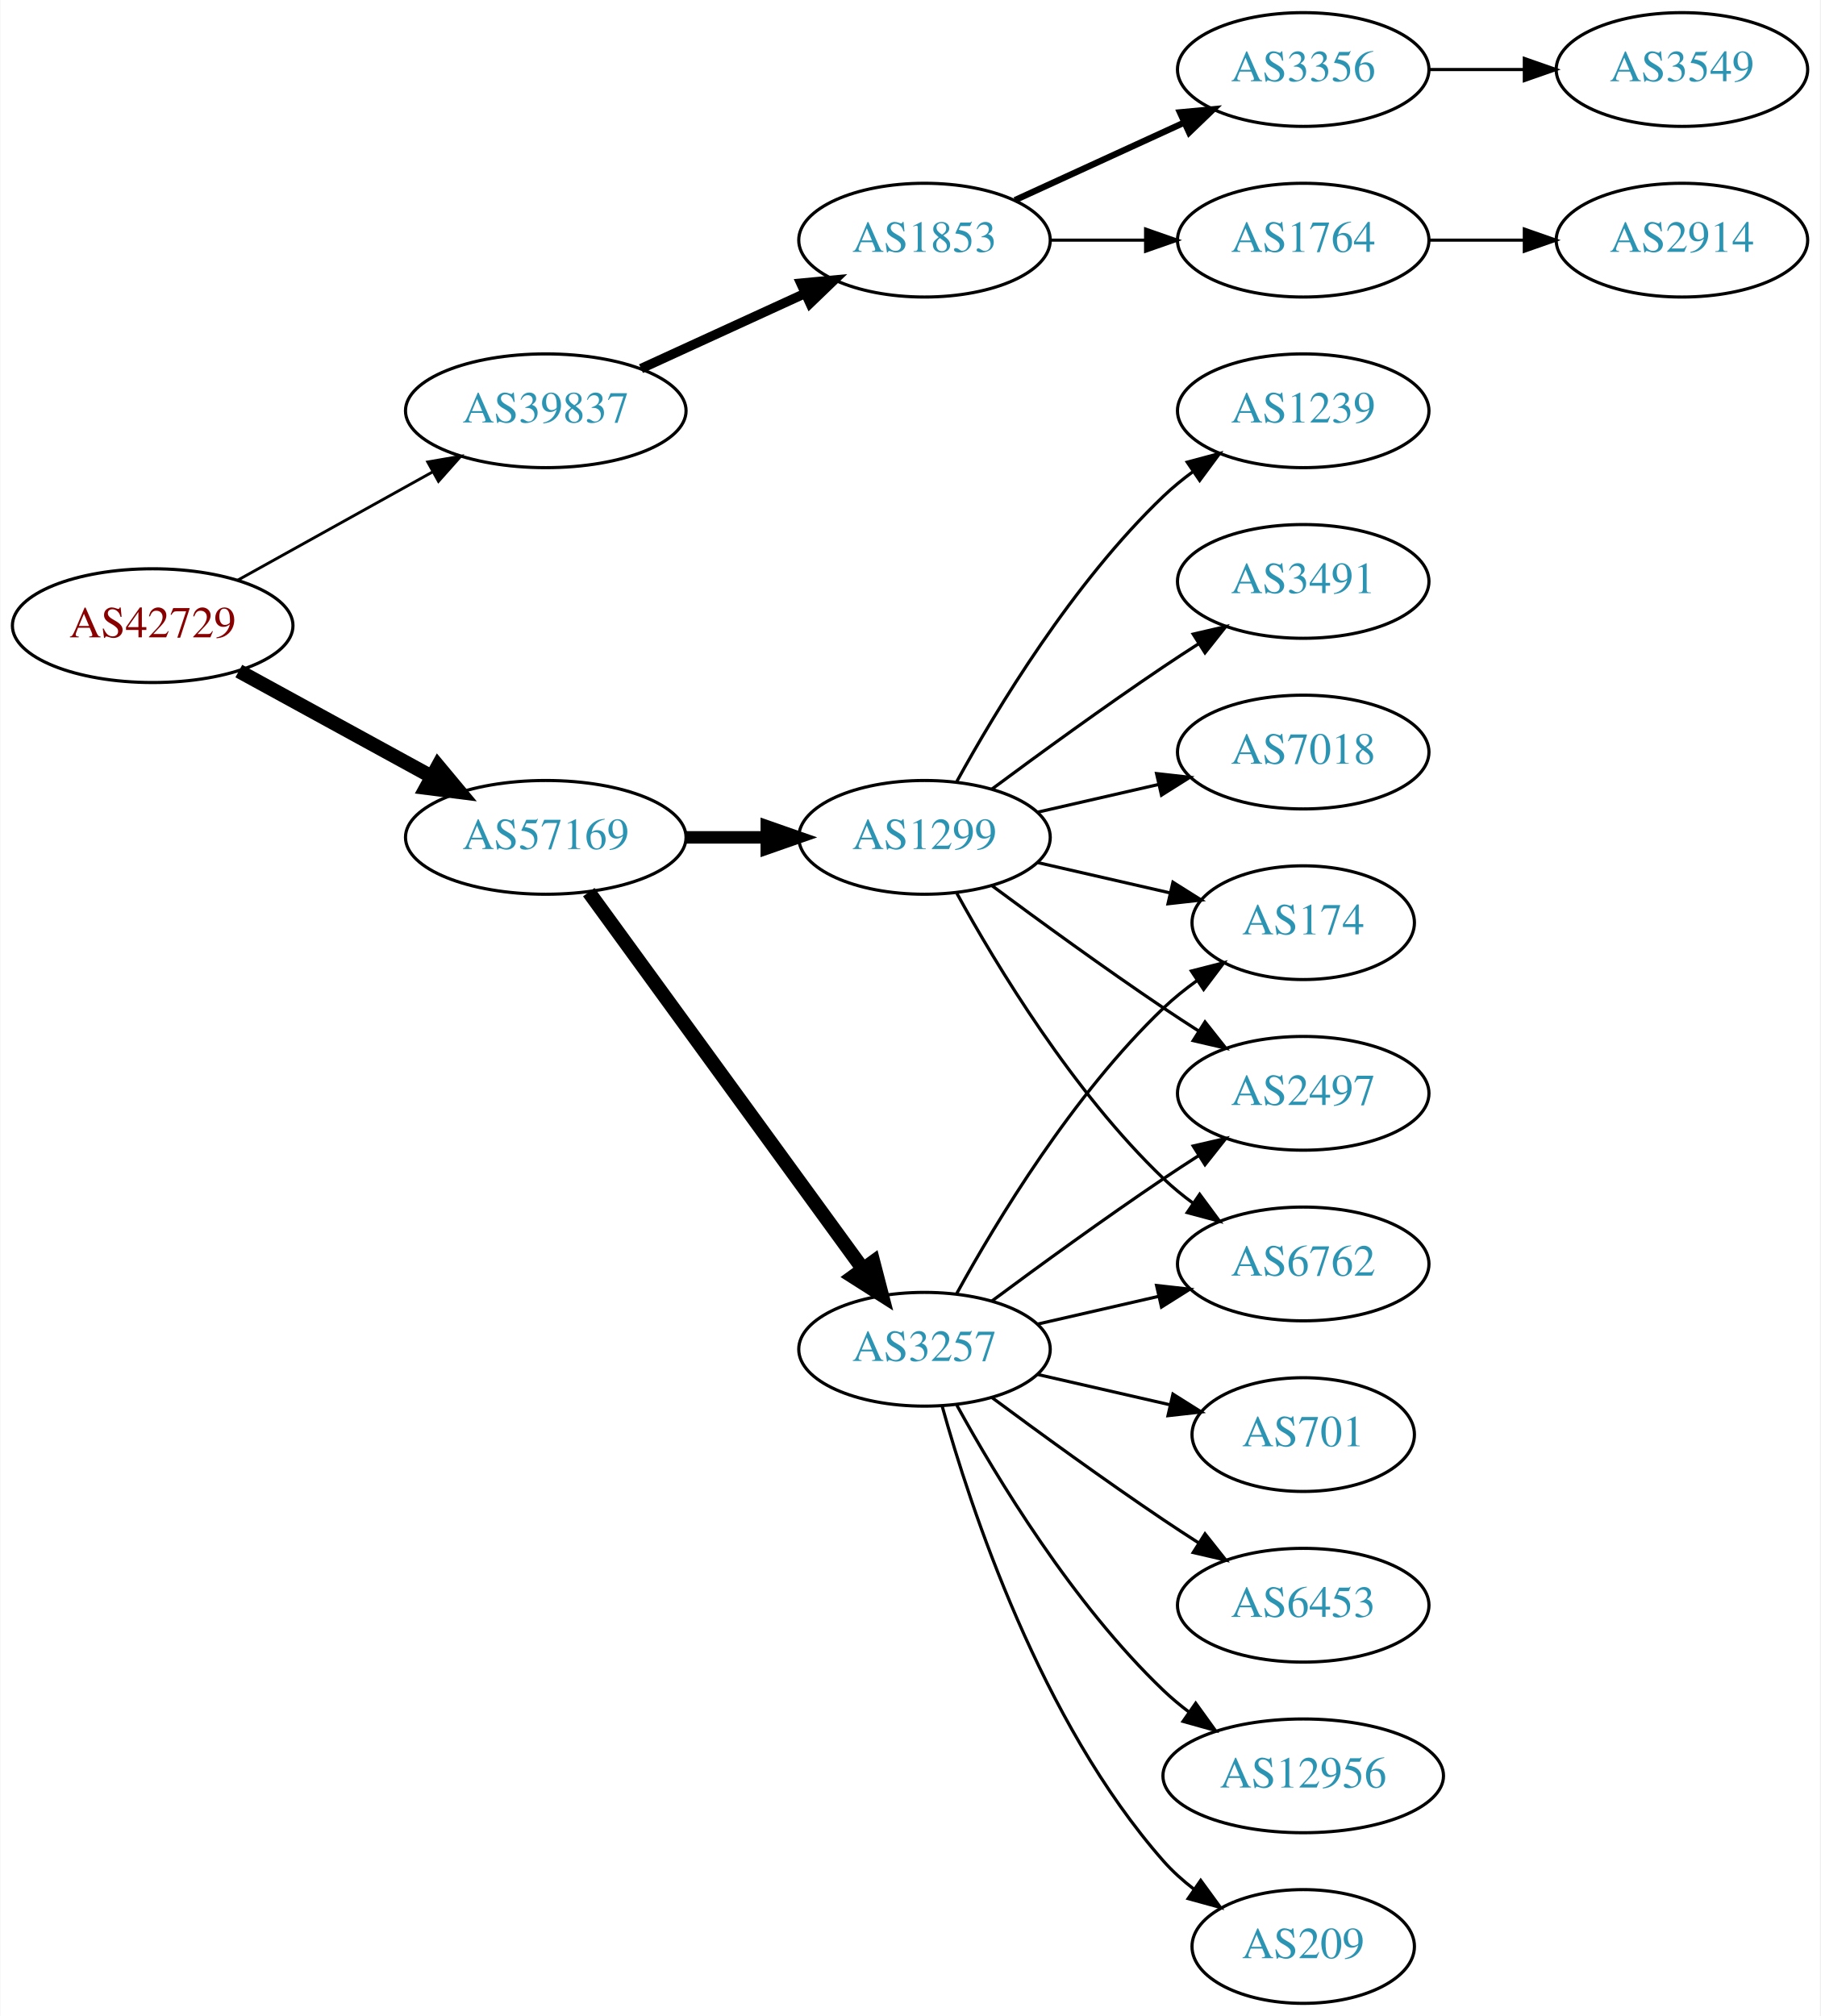
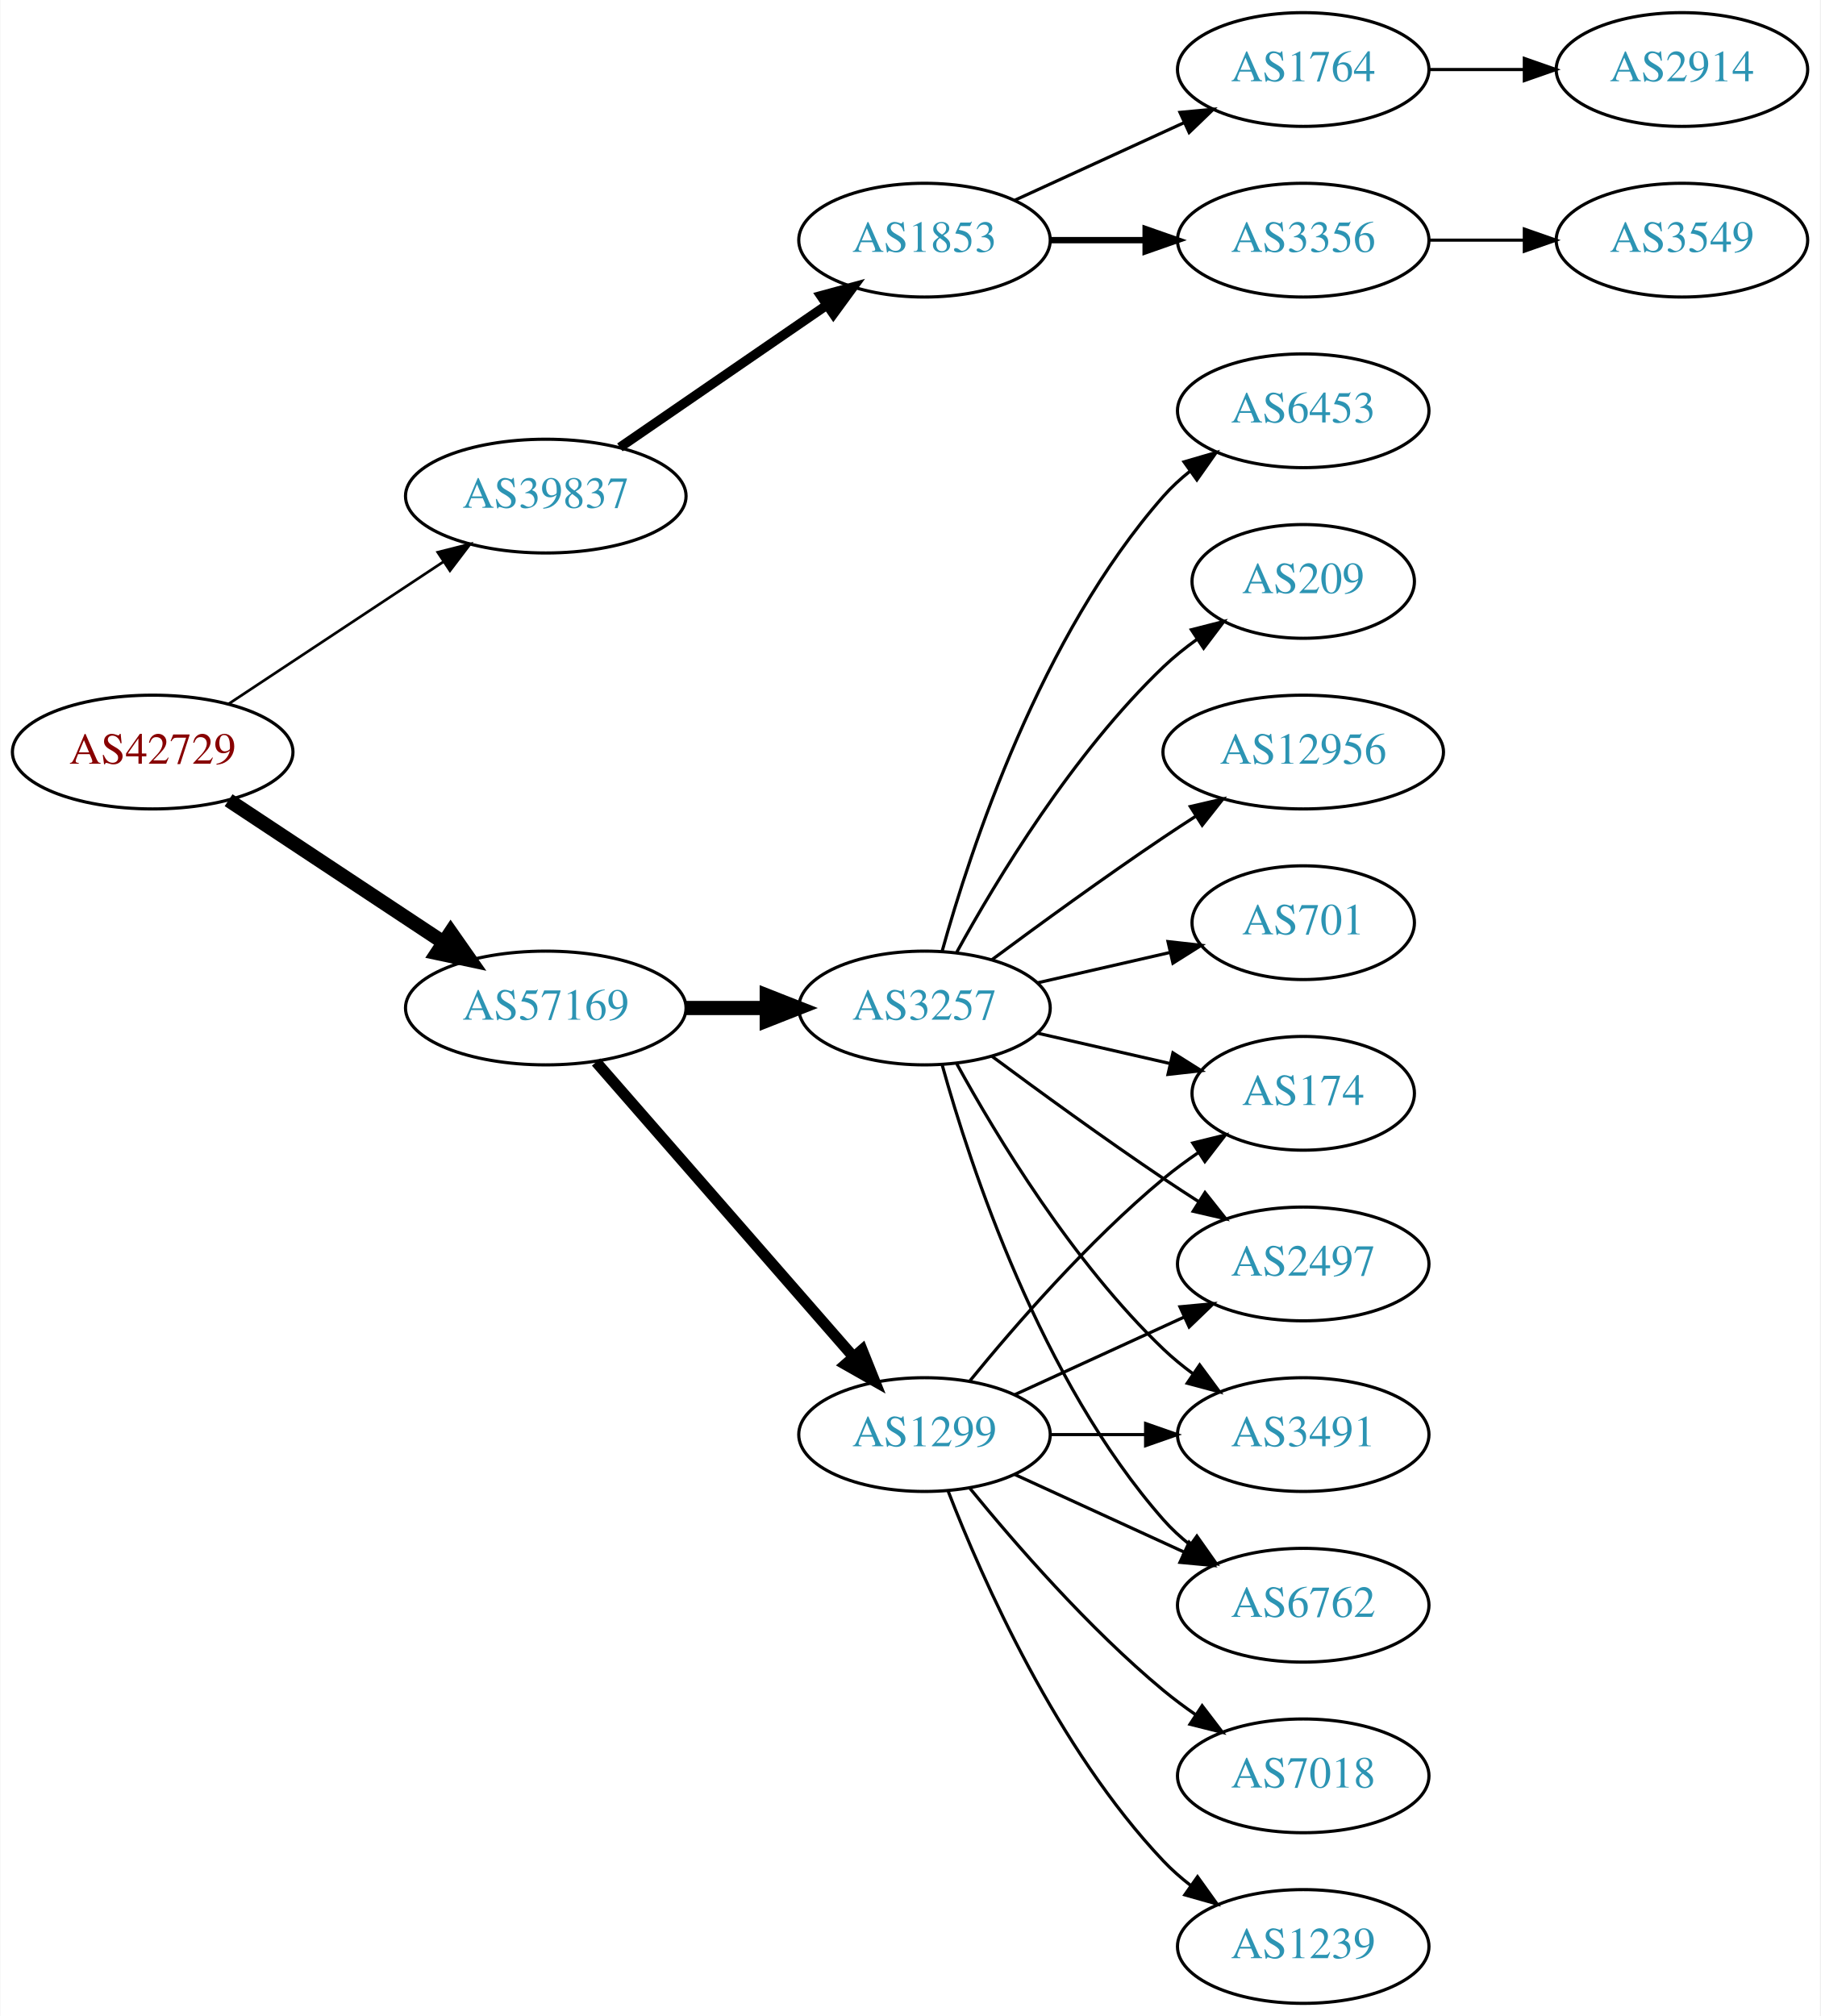
<svg xmlns="http://www.w3.org/2000/svg" xmlns:xlink="http://www.w3.org/1999/xlink" width="576pt" height="638pt" viewBox="0.00 0.00 575.76 638.00">
  <g id="graph0" class="graph" transform="scale(1 1) rotate(0) translate(4 634)">
    <polygon fill="white" stroke="none" points="-4,4 -4,-634 571.762,-634 571.762,4 -4,4" />
    <g id="node1" class="node">
      <g id="a_node1">
        <a xlink:href="/asn/42729" xlink:title="AS42729 ~ FFGRAZ-NET [AT]">
-           <ellipse fill="#ffffff" stroke="black" cx="44.196" cy="-436" rx="44.393" ry="18" />
-           <text text-anchor="middle" x="44.196" y="-432.3" font-family="Times,serif" font-size="14.00" fill="#880000">AS42729</text>
+           <ellipse fill="#ffffff" stroke="black" cx="44.196" cy="-396" rx="44.393" ry="18" />
+           <text text-anchor="middle" x="44.196" y="-392.3" font-family="Times,serif" font-size="14.00" fill="#880000">AS42729</text>
        </a>
      </g>
    </g>
    <g id="node2" class="node">
      <g id="a_node2">
        <a xlink:href="/asn/39837" xlink:title="AS39837 ~ MUR [AT]">
-           <ellipse fill="#ffffff" stroke="black" cx="168.588" cy="-504" rx="44.393" ry="18" />
-           <text text-anchor="middle" x="168.588" y="-500.3" font-family="Times,serif" font-size="14.00" fill="#2c94b3">AS39837</text>
+           <ellipse fill="#ffffff" stroke="black" cx="168.588" cy="-477" rx="44.393" ry="18" />
+           <text text-anchor="middle" x="168.588" y="-473.3" font-family="Times,serif" font-size="14.00" fill="#2c94b3">AS39837</text>
        </a>
      </g>
    </g>
    <g id="edge1" class="edge">
-       <path fill="none" stroke="black" stroke-width="0.9" d="M71.152,-450.421C89.083,-460.383 113.137,-473.747 132.735,-484.636" />
-       <polygon fill="black" stroke="black" stroke-width="0.9" points="131.228,-487.803 141.669,-489.6 134.628,-481.684 131.228,-487.803" />
+       <path fill="none" stroke="black" stroke-width="0.844" d="M68.217,-411.235C87.449,-423.963 115.056,-442.234 136.294,-456.289" />
+       <polygon fill="black" stroke="black" stroke-width="0.844" points="134.4,-459.233 144.67,-461.833 138.263,-453.395 134.4,-459.233" />
    </g>
    <g id="node3" class="node">
      <g id="a_node3">
        <a xlink:href="/asn/57169" xlink:title="AS57169 ~ EDIS GmbH [AT]">
-           <ellipse fill="#ffffff" stroke="black" cx="168.588" cy="-369" rx="44.393" ry="18" />
-           <text text-anchor="middle" x="168.588" y="-365.3" font-family="Times,serif" font-size="14.00" fill="#2c94b3">AS57169</text>
+           <ellipse fill="#ffffff" stroke="black" cx="168.588" cy="-315" rx="44.393" ry="18" />
+           <text text-anchor="middle" x="168.588" y="-311.3" font-family="Times,serif" font-size="14.00" fill="#2c94b3">AS57169</text>
        </a>
      </g>
    </g>
    <g id="edge2" class="edge">
-       <path fill="none" stroke="black" stroke-width="4.5" d="M71.452,-421.627C89.279,-411.868 113.056,-398.852 132.503,-388.207" />
-       <polygon fill="black" stroke="black" stroke-width="4.5" points="134.494,-391.605 141.375,-383.349 130.713,-384.697 134.494,-391.605" />
+       <path fill="none" stroke="black" stroke-width="4.5" d="M68.217,-380.765C87.449,-368.037 115.056,-349.766 136.294,-335.711" />
+       <polygon fill="black" stroke="black" stroke-width="4.5" points="138.504,-338.97 144.67,-330.167 134.158,-332.403 138.504,-338.97" />
    </g>
    <g id="node4" class="node">
      <g id="a_node4">
        <a xlink:href="/asn/1853" xlink:title="AS1853 ~ ACOnet Backbone [AT]">
          <ellipse fill="#ffffff" stroke="black" cx="288.431" cy="-558" rx="39.794" ry="18" />
          <text text-anchor="middle" x="288.431" y="-554.3" font-family="Times,serif" font-size="14.00" fill="#2c94b3">AS1853</text>
        </a>
      </g>
    </g>
    <g id="edge3" class="edge">
-       <path fill="none" stroke="black" stroke-width="3" d="M198.718,-517.348C214.329,-524.502 233.727,-533.391 250.399,-541.03" />
-       <polygon fill="black" stroke="black" stroke-width="3" points="249.302,-544.378 259.851,-545.362 252.218,-538.014 249.302,-544.378" />
+       <path fill="none" stroke="black" stroke-width="3" d="M192.031,-492.426C210.612,-505.198 237.173,-523.455 257.553,-537.463" />
+       <polygon fill="black" stroke="black" stroke-width="3" points="255.643,-540.398 265.867,-543.178 259.609,-534.629 255.643,-540.398" />
    </g>
    <g id="node9" class="node">
      <g id="a_node9">
-         <a xlink:href="/asn/3257" xlink:title="AS3257 ~ GTT [DE]">
-           <ellipse fill="#ffffff" stroke="black" cx="288.431" cy="-207" rx="39.794" ry="18" />
-           <text text-anchor="middle" x="288.431" y="-203.3" font-family="Times,serif" font-size="14.00" fill="#2c94b3">AS3257</text>
+         <a xlink:href="/asn/1299" xlink:title="AS1299 ~ Telia Carrier [EU]">
+           <ellipse fill="#ffffff" stroke="black" cx="288.431" cy="-180" rx="39.794" ry="18" />
+           <text text-anchor="middle" x="288.431" y="-176.3" font-family="Times,serif" font-size="14.00" fill="#2c94b3">AS1299</text>
        </a>
      </g>
    </g>
    <g id="edge8" class="edge">
-       <path fill="none" stroke="black" stroke-width="4.5" d="M182.199,-351.663C203.02,-323.04 244.683,-265.767 268.871,-232.514" />
-       <polygon fill="black" stroke="black" stroke-width="4.5" points="272.212,-234.615 274.91,-224.212 265.844,-229.983 272.212,-234.615" />
+       <path fill="none" stroke="black" stroke-width="3.5" d="M184.513,-297.902C205.056,-274.369 242.175,-231.845 265.771,-204.813" />
+       <polygon fill="black" stroke="black" stroke-width="3.5" points="268.688,-206.794 272.627,-196.959 263.414,-202.191 268.688,-206.794" />
    </g>
    <g id="node10" class="node">
      <g id="a_node10">
-         <a xlink:href="/asn/1299" xlink:title="AS1299 ~ Telia Carrier [EU]">
-           <ellipse fill="#ffffff" stroke="black" cx="288.431" cy="-369" rx="39.794" ry="18" />
-           <text text-anchor="middle" x="288.431" y="-365.3" font-family="Times,serif" font-size="14.00" fill="#2c94b3">AS1299</text>
+         <a xlink:href="/asn/3257" xlink:title="AS3257 ~ GTT [DE]">
+           <ellipse fill="#ffffff" stroke="black" cx="288.431" cy="-315" rx="39.794" ry="18" />
+           <text text-anchor="middle" x="288.431" y="-311.3" font-family="Times,serif" font-size="14.00" fill="#2c94b3">AS3257</text>
        </a>
      </g>
    </g>
    <g id="edge9" class="edge">
-       <path fill="none" stroke="black" stroke-width="3.938" d="M212.799,-369C221.112,-369 229.875,-369 238.357,-369" />
-       <polygon fill="black" stroke="black" stroke-width="3.938" points="238.516,-372.5 248.516,-369 238.516,-365.5 238.516,-372.5" />
+       <path fill="none" stroke="black" stroke-width="4.5" d="M212.799,-315C221.112,-315 229.875,-315 238.357,-315" />
+       <polygon fill="black" stroke="black" stroke-width="4.5" points="238.516,-318.938 248.516,-315 238.516,-311.063 238.516,-318.938" />
    </g>
    <g id="node5" class="node">
      <g id="a_node5">
-         <a xlink:href="/asn/3356" xlink:title="AS3356 ~ Level 3 Parent, LLC [US]">
+         <a xlink:href="/asn/1764" xlink:title="AS1764 ~ NEXTLAYER-AS [AT]">
          <ellipse fill="#ffffff" stroke="black" cx="408.273" cy="-612" rx="39.794" ry="18" />
-           <text text-anchor="middle" x="408.273" y="-608.3" font-family="Times,serif" font-size="14.00" fill="#2c94b3">AS3356</text>
+           <text text-anchor="middle" x="408.273" y="-608.3" font-family="Times,serif" font-size="14.00" fill="#2c94b3">AS1764</text>
        </a>
      </g>
    </g>
    <g id="edge4" class="edge">
-       <path fill="none" stroke="black" stroke-width="2" d="M317.06,-570.661C333.017,-577.973 353.287,-587.261 370.57,-595.181" />
-       <polygon fill="black" stroke="black" stroke-width="2" points="369.269,-598.435 379.818,-599.419 372.185,-592.071 369.269,-598.435" />
+       <path fill="none" stroke="black" d="M317.06,-570.661C333.017,-577.973 353.287,-587.261 370.57,-595.181" />
+       <polygon fill="black" stroke="black" points="369.269,-598.435 379.818,-599.419 372.185,-592.071 369.269,-598.435" />
    </g>
    <g id="node6" class="node">
      <g id="a_node6">
-         <a xlink:href="/asn/1764" xlink:title="AS1764 ~ NEXTLAYER-AS [AT]">
+         <a xlink:href="/asn/3356" xlink:title="AS3356 ~ Level 3 Parent, LLC [US]">
          <ellipse fill="#ffffff" stroke="black" cx="408.273" cy="-558" rx="39.794" ry="18" />
-           <text text-anchor="middle" x="408.273" y="-554.3" font-family="Times,serif" font-size="14.00" fill="#2c94b3">AS1764</text>
+           <text text-anchor="middle" x="408.273" y="-554.3" font-family="Times,serif" font-size="14.00" fill="#2c94b3">AS3356</text>
        </a>
      </g>
    </g>
    <g id="edge5" class="edge">
-       <path fill="none" stroke="black" d="M328.343,-558C337.897,-558 348.246,-558 358.209,-558" />
-       <polygon fill="black" stroke="black" points="358.402,-561.5 368.402,-558 358.402,-554.5 358.402,-561.5" />
+       <path fill="none" stroke="black" stroke-width="2" d="M328.343,-558C337.897,-558 348.246,-558 358.209,-558" />
+       <polygon fill="black" stroke="black" stroke-width="2" points="358.402,-561.5 368.402,-558 358.402,-554.5 358.402,-561.5" />
    </g>
    <g id="node7" class="node">
      <g id="a_node7">
-         <a xlink:href="/asn/3549" xlink:title="AS3549 ~ Level 3 Parent, LLC [US]">
+         <a xlink:href="/asn/2914" xlink:title="AS2914 ~ NTT America, Inc. [US]">
          <ellipse fill="#ffffff" stroke="black" cx="528.116" cy="-612" rx="39.794" ry="18" />
-           <text text-anchor="middle" x="528.116" y="-608.3" font-family="Times,serif" font-size="14.00" fill="#2c94b3">AS3549</text>
+           <text text-anchor="middle" x="528.116" y="-608.3" font-family="Times,serif" font-size="14.00" fill="#2c94b3">AS2914</text>
        </a>
      </g>
    </g>
    <g id="edge6" class="edge">
      <path fill="none" stroke="black" d="M448.186,-612C457.739,-612 468.089,-612 478.052,-612" />
      <polygon fill="black" stroke="black" points="478.244,-615.5 488.244,-612 478.244,-608.5 478.244,-615.5" />
    </g>
    <g id="node8" class="node">
      <g id="a_node8">
-         <a xlink:href="/asn/2914" xlink:title="AS2914 ~ NTT America, Inc. [US]">
+         <a xlink:href="/asn/3549" xlink:title="AS3549 ~ Level 3 Parent, LLC [US]">
          <ellipse fill="#ffffff" stroke="black" cx="528.116" cy="-558" rx="39.794" ry="18" />
-           <text text-anchor="middle" x="528.116" y="-554.3" font-family="Times,serif" font-size="14.00" fill="#2c94b3">AS2914</text>
+           <text text-anchor="middle" x="528.116" y="-554.3" font-family="Times,serif" font-size="14.00" fill="#2c94b3">AS3549</text>
        </a>
      </g>
    </g>
    <g id="edge7" class="edge">
      <path fill="none" stroke="black" d="M448.186,-558C457.739,-558 468.089,-558 478.052,-558" />
      <polygon fill="black" stroke="black" points="478.244,-561.5 488.244,-558 478.244,-554.5 478.244,-561.5" />
    </g>
    <g id="node11" class="node">
      <g id="a_node11">
-         <a xlink:href="/asn/701" xlink:title="AS701 ~ UUNET [US]">
-           <ellipse fill="#ffffff" stroke="black" cx="408.273" cy="-180" rx="35.194" ry="18" />
-           <text text-anchor="middle" x="408.273" y="-176.3" font-family="Times,serif" font-size="14.00" fill="#2c94b3">AS701</text>
+         <a xlink:href="/asn/174" xlink:title="AS174 ~ Cogent Communications [US]">
+           <ellipse fill="#ffffff" stroke="black" cx="408.273" cy="-288" rx="35.194" ry="18" />
+           <text text-anchor="middle" x="408.273" y="-284.3" font-family="Times,serif" font-size="14.00" fill="#2c94b3">AS174</text>
        </a>
      </g>
    </g>
    <g id="edge10" class="edge">
-       <path fill="none" stroke="black" d="M324.15,-199.045C337.243,-196.045 352.265,-192.604 365.906,-189.478" />
-       <polygon fill="black" stroke="black" points="367.047,-192.807 376.013,-187.162 365.484,-185.984 367.047,-192.807" />
+       <path fill="none" stroke="black" d="M302.85,-197.065C316.964,-214.375 340.379,-241.345 364.077,-261 367.54,-263.872 371.333,-266.669 375.187,-269.308" />
+       <polygon fill="black" stroke="black" points="373.33,-272.275 383.62,-274.797 377.149,-266.408 373.33,-272.275" />
    </g>
    <g id="node12" class="node">
      <g id="a_node12">
-         <a xlink:href="/asn/6453" xlink:title="AS6453 ~ TATA COMMUNICATIONS (AMERICA) INC [US]">
-           <ellipse fill="#ffffff" stroke="black" cx="408.273" cy="-126" rx="39.794" ry="18" />
-           <text text-anchor="middle" x="408.273" y="-122.3" font-family="Times,serif" font-size="14.00" fill="#2c94b3">AS6453</text>
+         <a xlink:href="/asn/7018" xlink:title="AS7018 ~ AT&amp;T Services, Inc. [US]">
+           <ellipse fill="#ffffff" stroke="black" cx="408.273" cy="-72" rx="39.794" ry="18" />
+           <text text-anchor="middle" x="408.273" y="-68.3" font-family="Times,serif" font-size="14.00" fill="#2c94b3">AS7018</text>
        </a>
      </g>
    </g>
    <g id="edge11" class="edge">
-       <path fill="none" stroke="black" d="M309.761,-191.723C324.623,-180.696 345.368,-165.593 364.077,-153 367.626,-150.611 371.377,-148.161 375.125,-145.758" />
-       <polygon fill="black" stroke="black" points="377.193,-148.591 383.774,-140.288 373.451,-142.675 377.193,-148.591" />
+       <path fill="none" stroke="black" d="M302.85,-162.935C316.964,-145.625 340.379,-118.655 364.077,-99 367.294,-96.332 370.794,-93.73 374.365,-91.259" />
+       <polygon fill="black" stroke="black" points="376.288,-94.183 382.721,-85.764 372.442,-88.334 376.288,-94.183" />
    </g>
    <g id="node13" class="node">
      <g id="a_node13">
-         <a xlink:href="/asn/12956" xlink:title="AS12956 ~ TELXIUS [ES]">
-           <ellipse fill="#ffffff" stroke="black" cx="408.273" cy="-72" rx="44.393" ry="18" />
-           <text text-anchor="middle" x="408.273" y="-68.3" font-family="Times,serif" font-size="14.00" fill="#2c94b3">AS12956</text>
+         <a xlink:href="/asn/2497" xlink:title="AS2497 ~ Internet Initiative Japan Inc. [JP]">
+           <ellipse fill="#ffffff" stroke="black" cx="408.273" cy="-234" rx="39.794" ry="18" />
+           <text text-anchor="middle" x="408.273" y="-230.3" font-family="Times,serif" font-size="14.00" fill="#2c94b3">AS2497</text>
        </a>
      </g>
    </g>
    <g id="edge12" class="edge">
-       <path fill="none" stroke="black" d="M298.672,-189.287C311.218,-166.439 335.394,-126.389 364.077,-99 366.584,-96.607 369.335,-94.313 372.197,-92.145" />
-       <polygon fill="black" stroke="black" points="374.249,-94.982 380.448,-86.389 370.244,-89.241 374.249,-94.982" />
+       <path fill="none" stroke="black" d="M317.06,-192.661C333.017,-199.973 353.287,-209.261 370.57,-217.181" />
+       <polygon fill="black" stroke="black" points="369.269,-220.435 379.818,-221.419 372.185,-214.071 369.269,-220.435" />
    </g>
    <g id="node14" class="node">
      <g id="a_node14">
-         <a xlink:href="/asn/6762" xlink:title="AS6762 ~ TELECOM ITALIA SPARKLE S.p.A. [IT]">
-           <ellipse fill="#ffffff" stroke="black" cx="408.273" cy="-234" rx="39.794" ry="18" />
-           <text text-anchor="middle" x="408.273" y="-230.3" font-family="Times,serif" font-size="14.00" fill="#2c94b3">AS6762</text>
+         <a xlink:href="/asn/1239" xlink:title="AS1239 ~ Sprint [US]">
+           <ellipse fill="#ffffff" stroke="black" cx="408.273" cy="-18" rx="39.794" ry="18" />
+           <text text-anchor="middle" x="408.273" y="-14.3" font-family="Times,serif" font-size="14.00" fill="#2c94b3">AS1239</text>
        </a>
      </g>
    </g>
    <g id="edge13" class="edge">
-       <path fill="none" stroke="black" d="M324.15,-214.955C336.15,-217.704 349.771,-220.825 362.463,-223.733" />
-       <polygon fill="black" stroke="black" points="361.866,-227.187 372.395,-226.009 363.429,-220.364 361.866,-227.187" />
+       <path fill="none" stroke="black" d="M295.954,-162.006C306.704,-134.272 330.362,-80.571 364.077,-45 366.663,-42.272 369.581,-39.706 372.649,-37.323" />
+       <polygon fill="black" stroke="black" points="374.827,-40.069 380.997,-31.457 370.803,-34.342 374.827,-40.069" />
    </g>
    <g id="node15" class="node">
      <g id="a_node15">
-         <a xlink:href="/asn/174" xlink:title="AS174 ~ Cogent Communications [US]">
-           <ellipse fill="#ffffff" stroke="black" cx="408.273" cy="-342" rx="35.194" ry="18" />
-           <text text-anchor="middle" x="408.273" y="-338.3" font-family="Times,serif" font-size="14.00" fill="#2c94b3">AS174</text>
+         <a xlink:href="/asn/3491" xlink:title="AS3491 ~ PCCW Global, Inc. [US]">
+           <ellipse fill="#ffffff" stroke="black" cx="408.273" cy="-180" rx="39.794" ry="18" />
+           <text text-anchor="middle" x="408.273" y="-176.3" font-family="Times,serif" font-size="14.00" fill="#2c94b3">AS3491</text>
        </a>
      </g>
    </g>
    <g id="edge14" class="edge">
-       <path fill="none" stroke="black" d="M298.672,-224.713C311.218,-247.561 335.394,-287.611 364.077,-315 367.331,-318.107 370.998,-321.046 374.785,-323.76" />
-       <polygon fill="black" stroke="black" points="372.887,-326.701 383.153,-329.322 376.762,-320.872 372.887,-326.701" />
+       <path fill="none" stroke="black" d="M328.343,-180C337.897,-180 348.246,-180 358.209,-180" />
+       <polygon fill="black" stroke="black" points="358.402,-183.5 368.402,-180 358.402,-176.5 358.402,-183.5" />
    </g>
    <g id="node16" class="node">
      <g id="a_node16">
-         <a xlink:href="/asn/209" xlink:title="AS209 ~ CenturyLink Communications, LLC [US]">
-           <ellipse fill="#ffffff" stroke="black" cx="408.273" cy="-18" rx="35.194" ry="18" />
-           <text text-anchor="middle" x="408.273" y="-14.3" font-family="Times,serif" font-size="14.00" fill="#2c94b3">AS209</text>
+         <a xlink:href="/asn/6762" xlink:title="AS6762 ~ TELECOM ITALIA SPARKLE S.p.A. [IT]">
+           <ellipse fill="#ffffff" stroke="black" cx="408.273" cy="-126" rx="39.794" ry="18" />
+           <text text-anchor="middle" x="408.273" y="-122.3" font-family="Times,serif" font-size="14.00" fill="#2c94b3">AS6762</text>
        </a>
      </g>
    </g>
    <g id="edge15" class="edge">
-       <path fill="none" stroke="black" d="M294.004,-189.054C302.909,-157.005 325.194,-89.158 364.077,-45 366.905,-41.789 370.206,-38.828 373.701,-36.136" />
-       <polygon fill="black" stroke="black" points="375.835,-38.916 382.076,-30.355 371.858,-33.155 375.835,-38.916" />
+       <path fill="none" stroke="black" d="M317.06,-167.339C333.017,-160.027 353.287,-150.739 370.57,-142.819" />
+       <polygon fill="black" stroke="black" points="372.185,-145.929 379.818,-138.581 369.269,-139.565 372.185,-145.929" />
+     </g>
+     <g id="edge19" class="edge">
+       <path fill="none" stroke="black" d="M324.15,-307.045C337.243,-304.045 352.265,-300.604 365.906,-297.478" />
+       <polygon fill="black" stroke="black" points="367.047,-300.807 376.013,-295.162 365.484,-293.984 367.047,-300.807" />
+     </g>
+     <g id="edge16" class="edge">
+       <path fill="none" stroke="black" d="M309.761,-299.723C324.623,-288.696 345.368,-273.593 364.077,-261 367.626,-258.611 371.377,-256.161 375.125,-253.758" />
+       <polygon fill="black" stroke="black" points="377.193,-256.591 383.774,-248.288 373.451,-250.675 377.193,-256.591" />
+     </g>
+     <g id="edge23" class="edge">
+       <path fill="none" stroke="black" d="M298.672,-297.287C311.218,-274.439 335.394,-234.389 364.077,-207 366.946,-204.261 370.134,-201.653 373.443,-199.215" />
+       <polygon fill="black" stroke="black" points="375.507,-202.044 381.803,-193.523 371.567,-196.258 375.507,-202.044" />
+     </g>
+     <g id="edge22" class="edge">
+       <path fill="none" stroke="black" d="M294.004,-297.054C302.909,-265.005 325.194,-197.158 364.077,-153 366.561,-150.179 369.411,-147.551 372.437,-145.129" />
+       <polygon fill="black" stroke="black" points="374.622,-147.869 380.726,-139.209 370.554,-142.172 374.622,-147.869" />
    </g>
    <g id="node17" class="node">
      <g id="a_node17">
-         <a xlink:href="/asn/2497" xlink:title="AS2497 ~ Internet Initiative Japan Inc. [JP]">
-           <ellipse fill="#ffffff" stroke="black" cx="408.273" cy="-288" rx="39.794" ry="18" />
-           <text text-anchor="middle" x="408.273" y="-284.3" font-family="Times,serif" font-size="14.00" fill="#2c94b3">AS2497</text>
-         </a>
-       </g>
-     </g>
-     <g id="edge16" class="edge">
-       <path fill="none" stroke="black" d="M309.761,-222.277C324.623,-233.304 345.368,-248.407 364.077,-261 367.626,-263.389 371.377,-265.839 375.125,-268.242" />
-       <polygon fill="black" stroke="black" points="373.451,-271.325 383.774,-273.712 377.193,-265.409 373.451,-271.325" />
-     </g>
-     <g id="edge19" class="edge">
-       <path fill="none" stroke="black" d="M298.672,-351.287C311.218,-328.439 335.394,-288.389 364.077,-261 366.946,-258.261 370.134,-255.653 373.443,-253.215" />
-       <polygon fill="black" stroke="black" points="375.507,-256.044 381.803,-247.523 371.567,-250.258 375.507,-256.044" />
-     </g>
-     <g id="edge20" class="edge">
-       <path fill="none" stroke="black" d="M324.15,-361.045C337.243,-358.045 352.265,-354.604 365.906,-351.478" />
-       <polygon fill="black" stroke="black" points="367.047,-354.807 376.013,-349.162 365.484,-347.984 367.047,-354.807" />
-     </g>
-     <g id="edge18" class="edge">
-       <path fill="none" stroke="black" d="M309.761,-353.723C324.623,-342.696 345.368,-327.593 364.077,-315 367.626,-312.611 371.377,-310.161 375.125,-307.758" />
-       <polygon fill="black" stroke="black" points="377.193,-310.591 383.774,-302.288 373.451,-304.675 377.193,-310.591" />
+         <a xlink:href="/asn/12956" xlink:title="AS12956 ~ TELXIUS [ES]">
+           <ellipse fill="#ffffff" stroke="black" cx="408.273" cy="-396" rx="44.393" ry="18" />
+           <text text-anchor="middle" x="408.273" y="-392.3" font-family="Times,serif" font-size="14.00" fill="#2c94b3">AS12956</text>
+         </a>
+       </g>
+     </g>
+     <g id="edge17" class="edge">
+       <path fill="none" stroke="black" d="M309.761,-330.277C324.623,-341.304 345.368,-356.407 364.077,-369 367.367,-371.215 370.83,-373.482 374.304,-375.715" />
+       <polygon fill="black" stroke="black" points="372.552,-378.748 382.872,-381.148 376.301,-372.837 372.552,-378.748" />
    </g>
    <g id="node18" class="node">
      <g id="a_node18">
-         <a xlink:href="/asn/7018" xlink:title="AS7018 ~ AT&amp;T Services, Inc. [US]">
-           <ellipse fill="#ffffff" stroke="black" cx="408.273" cy="-396" rx="39.794" ry="18" />
-           <text text-anchor="middle" x="408.273" y="-392.3" font-family="Times,serif" font-size="14.00" fill="#2c94b3">AS7018</text>
-         </a>
-       </g>
-     </g>
-     <g id="edge17" class="edge">
-       <path fill="none" stroke="black" d="M324.15,-376.955C336.15,-379.704 349.771,-382.825 362.463,-385.733" />
-       <polygon fill="black" stroke="black" points="361.866,-389.187 372.395,-388.009 363.429,-382.364 361.866,-389.187" />
+         <a xlink:href="/asn/701" xlink:title="AS701 ~ UUNET [US]">
+           <ellipse fill="#ffffff" stroke="black" cx="408.273" cy="-342" rx="35.194" ry="18" />
+           <text text-anchor="middle" x="408.273" y="-338.3" font-family="Times,serif" font-size="14.00" fill="#2c94b3">AS701</text>
+         </a>
+       </g>
+     </g>
+     <g id="edge18" class="edge">
+       <path fill="none" stroke="black" d="M324.15,-322.955C337.243,-325.955 352.265,-329.396 365.906,-332.522" />
+       <polygon fill="black" stroke="black" points="365.484,-336.016 376.013,-334.838 367.047,-329.193 365.484,-336.016" />
    </g>
    <g id="node19" class="node">
      <g id="a_node19">
-         <a xlink:href="/asn/1239" xlink:title="AS1239 ~ Sprint [US]">
+         <a xlink:href="/asn/6453" xlink:title="AS6453 ~ TATA COMMUNICATIONS (AMERICA) INC [US]">
          <ellipse fill="#ffffff" stroke="black" cx="408.273" cy="-504" rx="39.794" ry="18" />
-           <text text-anchor="middle" x="408.273" y="-500.3" font-family="Times,serif" font-size="14.00" fill="#2c94b3">AS1239</text>
-         </a>
-       </g>
-     </g>
-     <g id="edge21" class="edge">
-       <path fill="none" stroke="black" d="M298.672,-386.713C311.218,-409.561 335.394,-449.611 364.077,-477 366.946,-479.739 370.134,-482.347 373.443,-484.785" />
-       <polygon fill="black" stroke="black" points="371.567,-487.742 381.803,-490.477 375.507,-481.956 371.567,-487.742" />
+           <text text-anchor="middle" x="408.273" y="-500.3" font-family="Times,serif" font-size="14.00" fill="#2c94b3">AS6453</text>
+         </a>
+       </g>
+     </g>
+     <g id="edge20" class="edge">
+       <path fill="none" stroke="black" d="M294.004,-332.946C302.909,-364.995 325.194,-432.842 364.077,-477 366.561,-479.821 369.411,-482.449 372.437,-484.871" />
+       <polygon fill="black" stroke="black" points="370.554,-487.828 380.726,-490.791 374.622,-482.131 370.554,-487.828" />
    </g>
    <g id="node20" class="node">
      <g id="a_node20">
-         <a xlink:href="/asn/3491" xlink:title="AS3491 ~ PCCW Global, Inc. [US]">
-           <ellipse fill="#ffffff" stroke="black" cx="408.273" cy="-450" rx="39.794" ry="18" />
-           <text text-anchor="middle" x="408.273" y="-446.3" font-family="Times,serif" font-size="14.00" fill="#2c94b3">AS3491</text>
-         </a>
-       </g>
-     </g>
-     <g id="edge22" class="edge">
-       <path fill="none" stroke="black" d="M309.761,-384.277C324.623,-395.304 345.368,-410.407 364.077,-423 367.626,-425.389 371.377,-427.839 375.125,-430.242" />
-       <polygon fill="black" stroke="black" points="373.451,-433.325 383.774,-435.712 377.193,-427.409 373.451,-433.325" />
+         <a xlink:href="/asn/209" xlink:title="AS209 ~ CenturyLink Communications, LLC [US]">
+           <ellipse fill="#ffffff" stroke="black" cx="408.273" cy="-450" rx="35.194" ry="18" />
+           <text text-anchor="middle" x="408.273" y="-446.3" font-family="Times,serif" font-size="14.00" fill="#2c94b3">AS209</text>
+         </a>
+       </g>
+     </g>
+     <g id="edge21" class="edge">
+       <path fill="none" stroke="black" d="M298.672,-332.713C311.218,-355.561 335.394,-395.611 364.077,-423 367.331,-426.107 370.998,-429.046 374.785,-431.76" />
+       <polygon fill="black" stroke="black" points="372.887,-434.701 383.153,-437.322 376.762,-428.872 372.887,-434.701" />
    </g>
  </g>
</svg>
